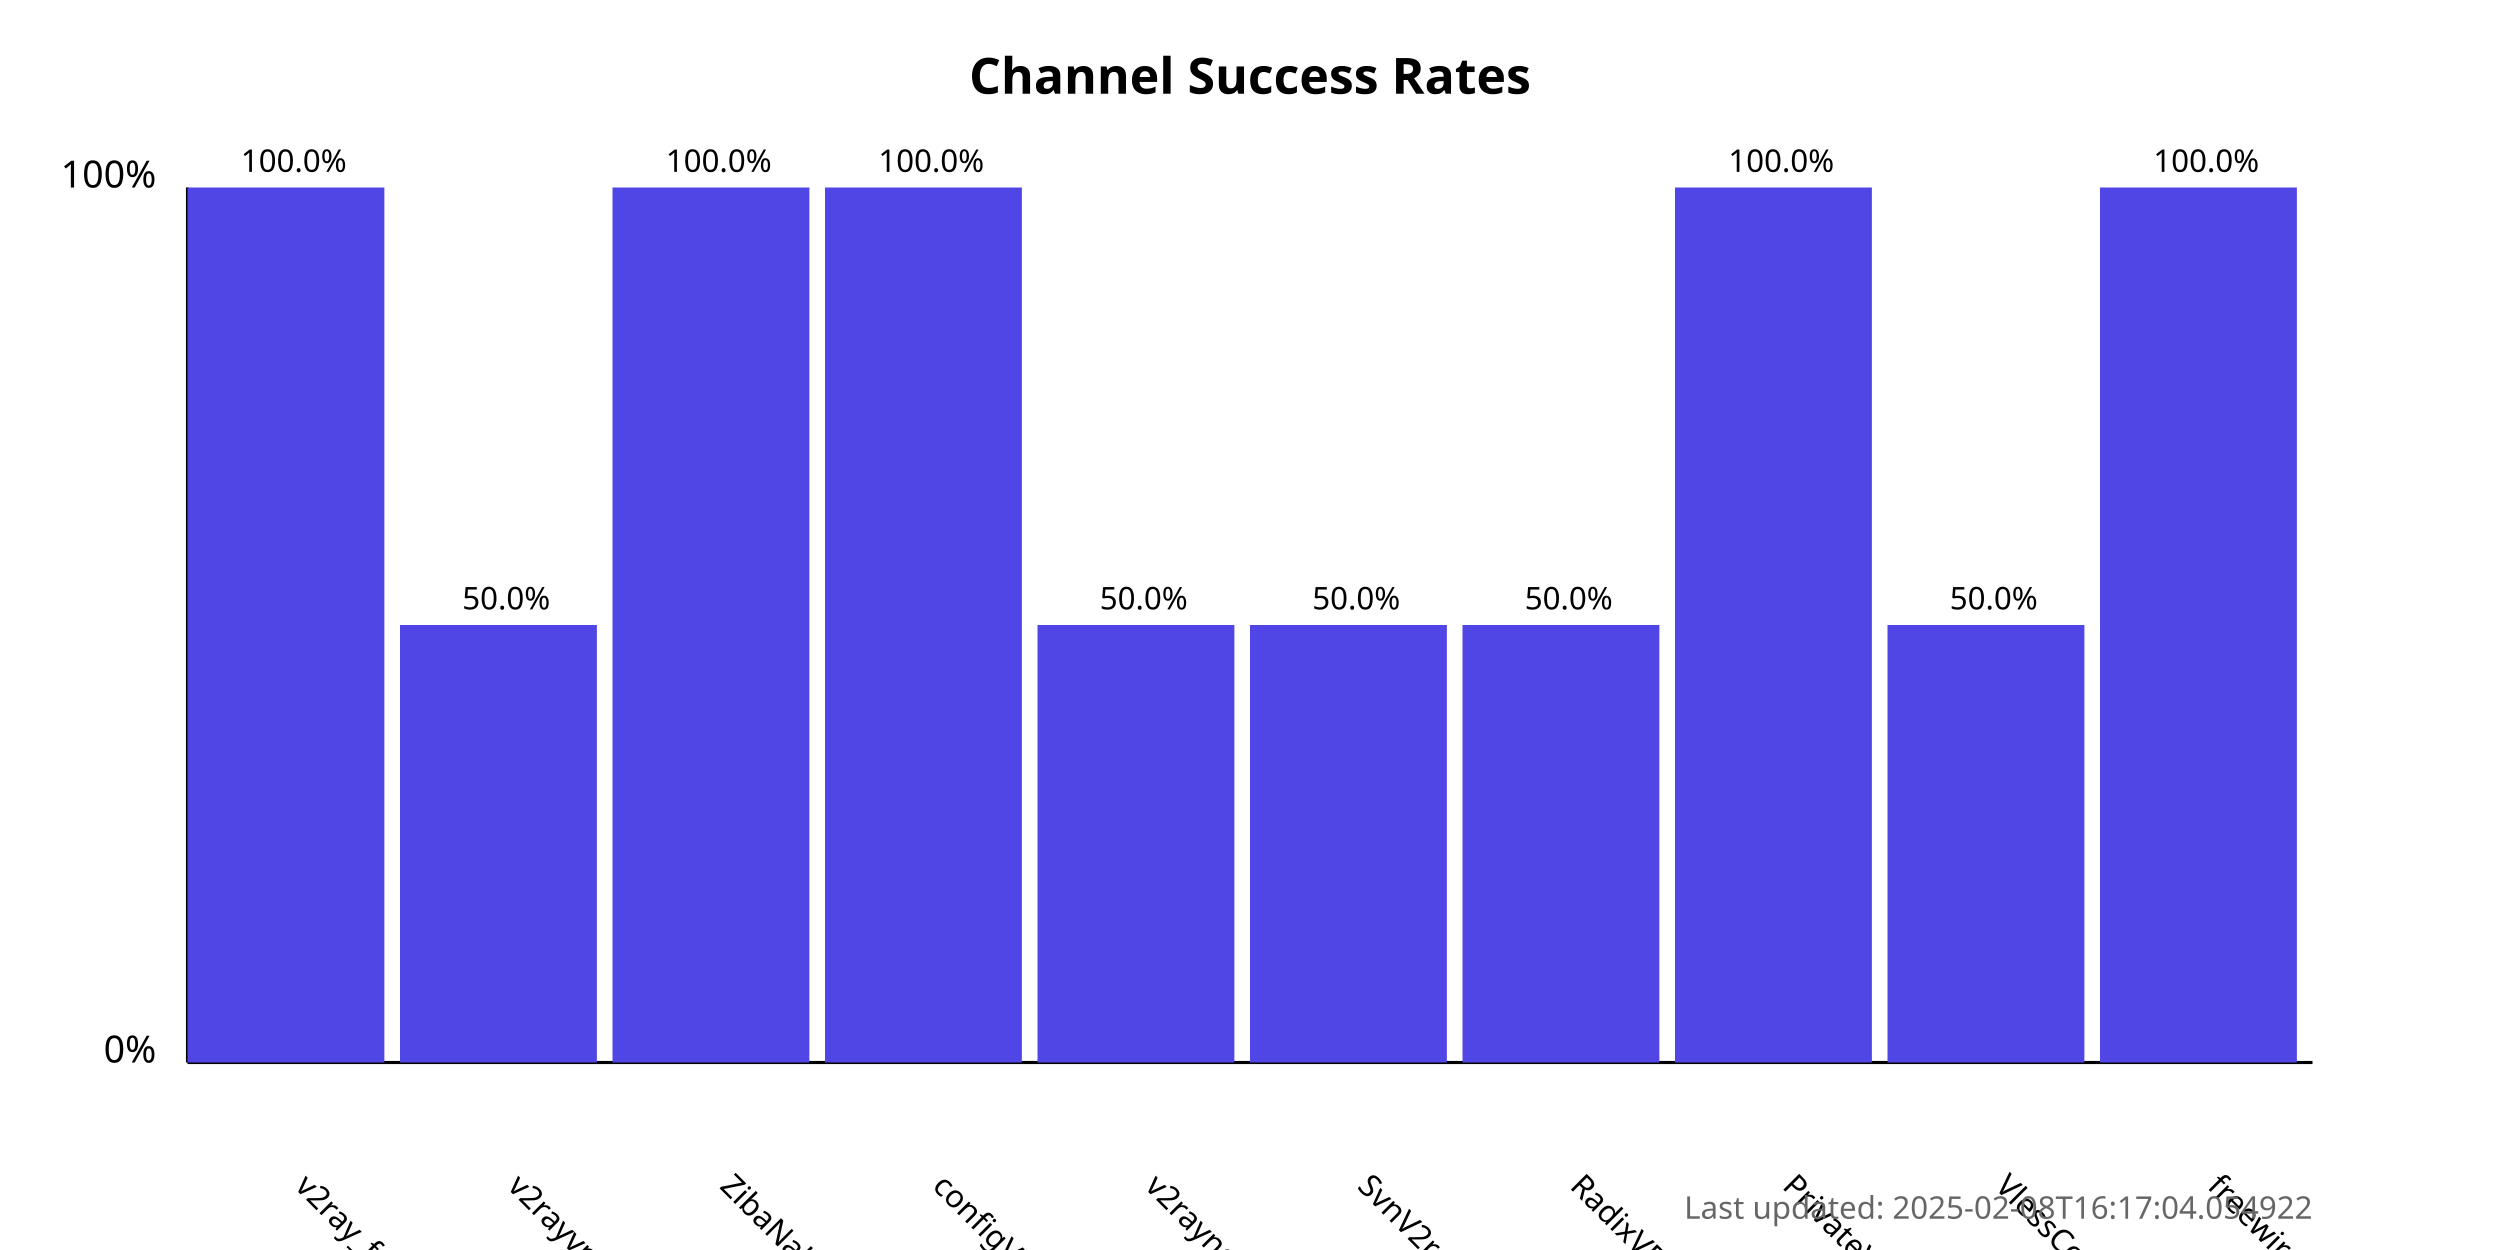
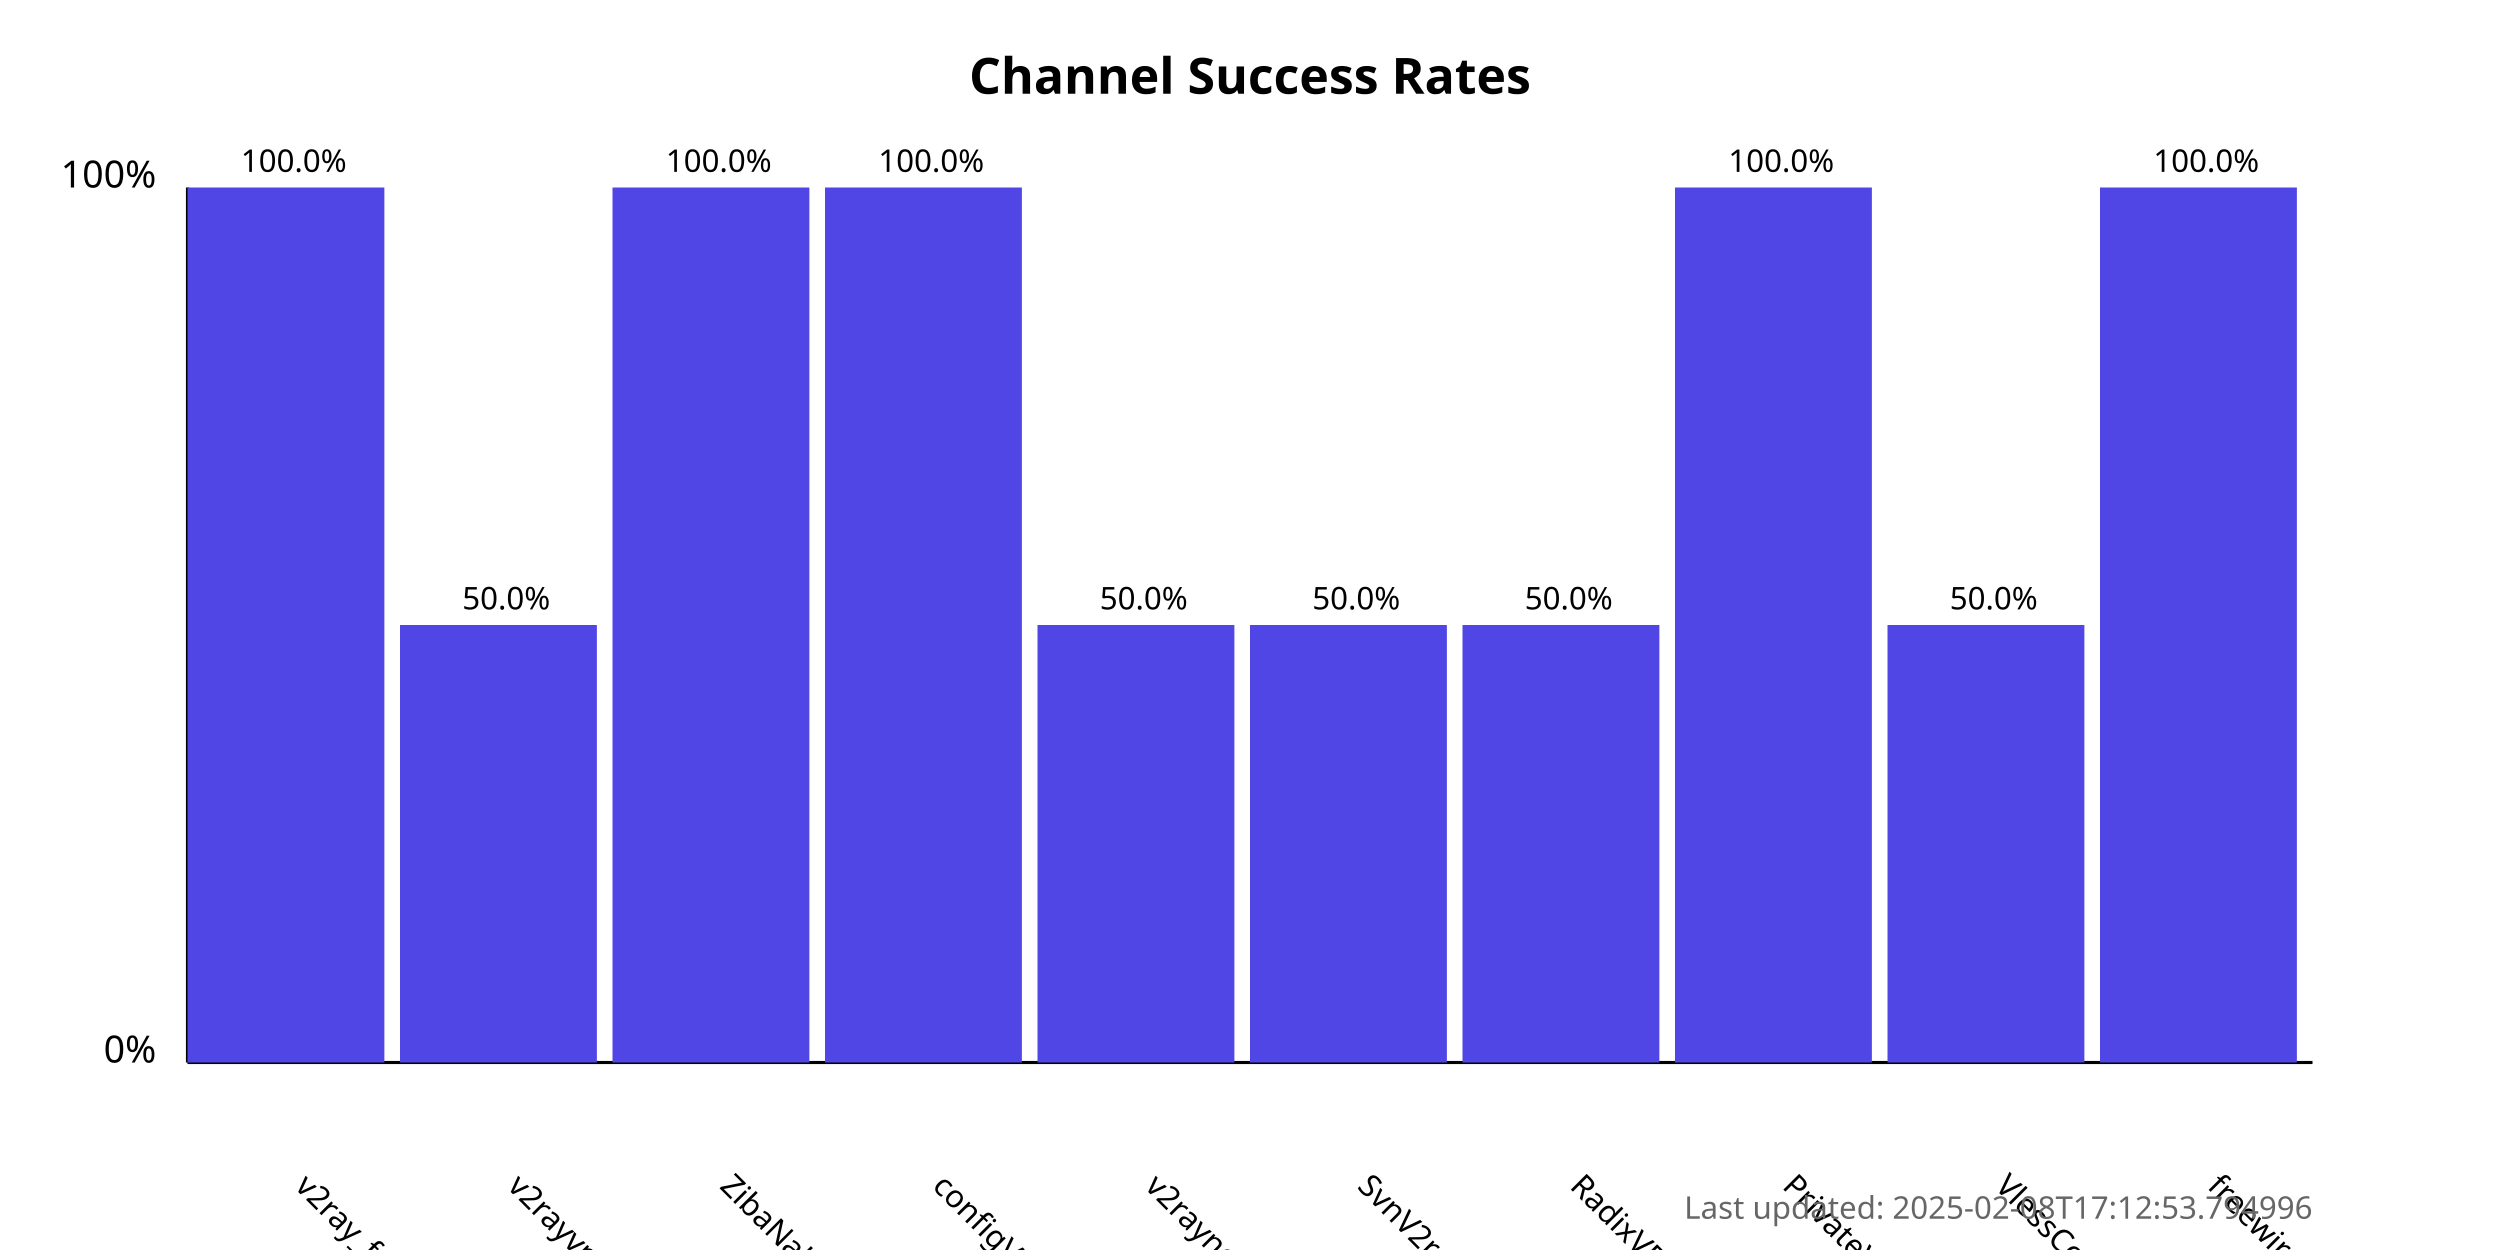
<svg xmlns="http://www.w3.org/2000/svg" width="800" height="400">
  <style>
            .chart-title { font: bold 16px sans-serif; }
            .axis-label { font: 12px sans-serif; }
            .tick-label { font: 10px sans-serif; }
            .bar { fill: #4f46e5; }
            .bar:hover { fill: #6366f1; }
            .timestamp { font: 10px sans-serif; fill: #666; }
        </style>
  <text x="400.0" y="30" text-anchor="middle" class="chart-title">
            Channel Success Rates
        </text>
  <line x1="60" y1="340" x2="60" y2="60" stroke="black" stroke-width="1" />
  <line x1="60" y1="340" x2="740" y2="340" stroke="black" stroke-width="1" />
  <text x="50" y="340" text-anchor="end" class="axis-label">0%</text>
  <text x="50" y="60" text-anchor="end" class="axis-label">100%</text>
  <g>
    <rect x="60" y="60.0" width="63.0" height="280.0" class="bar" />
    <text x="94.0" y="380" transform="rotate(45, 94.0, 380)" text-anchor="start" class="tick-label">
                v2ray_free_conf
            </text>
    <text x="94.0" y="55.0" text-anchor="middle" class="tick-label">
                100.0%
            </text>
  </g>
  <g>
    <rect x="128.0" y="200.0" width="63.0" height="140.0" class="bar" />
    <text x="162.0" y="380" transform="rotate(45, 162.0, 380)" text-anchor="start" class="tick-label">
                v2rayvpno
            </text>
    <text x="162.0" y="195.0" text-anchor="middle" class="tick-label">
                50.0%
            </text>
  </g>
  <g>
    <rect x="196.0" y="60.0" width="63.0" height="280.0" class="bar" />
    <text x="230.0" y="380" transform="rotate(45, 230.0, 380)" text-anchor="start" class="tick-label">
                ZibaNabz
            </text>
    <text x="230.0" y="55.0" text-anchor="middle" class="tick-label">
                100.0%
            </text>
  </g>
  <g>
    <rect x="264.0" y="60.0" width="63.0" height="280.0" class="bar" />
    <text x="298.0" y="380" transform="rotate(45, 298.0, 380)" text-anchor="start" class="tick-label">
                configV2rayForFree
            </text>
    <text x="298.0" y="55.0" text-anchor="middle" class="tick-label">
                100.0%
            </text>
  </g>
  <g>
    <rect x="332.0" y="200.0" width="63.0" height="140.0" class="bar" />
    <text x="366.0" y="380" transform="rotate(45, 366.0, 380)" text-anchor="start" class="tick-label">
                v2rayngvpn
            </text>
    <text x="366.0" y="195.0" text-anchor="middle" class="tick-label">
                50.0%
            </text>
  </g>
  <g>
    <rect x="400.0" y="200.0" width="63.0" height="140.0" class="bar" />
    <text x="434.0" y="380" transform="rotate(45, 434.0, 380)" text-anchor="start" class="tick-label">
                SvnV2ray
            </text>
    <text x="434.0" y="195.0" text-anchor="middle" class="tick-label">
                50.0%
            </text>
  </g>
  <g>
    <rect x="468.0" y="200.0" width="63.0" height="140.0" class="bar" />
    <text x="502.0" y="380" transform="rotate(45, 502.0, 380)" text-anchor="start" class="tick-label">
                RadixVPN
            </text>
    <text x="502.0" y="195.0" text-anchor="middle" class="tick-label">
                50.0%
            </text>
  </g>
  <g>
    <rect x="536.0" y="60.0" width="63.0" height="280.0" class="bar" />
    <text x="570.0" y="380" transform="rotate(45, 570.0, 380)" text-anchor="start" class="tick-label">
                PrivateVPNs
            </text>
    <text x="570.0" y="55.0" text-anchor="middle" class="tick-label">
                100.0%
            </text>
  </g>
  <g>
    <rect x="604.0" y="200.0" width="63.0" height="140.0" class="bar" />
    <text x="638.0" y="380" transform="rotate(45, 638.0, 380)" text-anchor="start" class="tick-label">
                VlessConfig
            </text>
    <text x="638.0" y="195.0" text-anchor="middle" class="tick-label">
                50.0%
            </text>
  </g>
  <g>
    <rect x="672.0" y="60.0" width="63.0" height="280.0" class="bar" />
    <text x="706.0" y="380" transform="rotate(45, 706.0, 380)" text-anchor="start" class="tick-label">
                freewireguard
            </text>
    <text x="706.0" y="55.0" text-anchor="middle" class="tick-label">
                100.0%
            </text>
  </g>
  <text x="740" y="390" text-anchor="end" class="timestamp">
-             Last updated: 2025-02-08T16:17:04.054922
+             Last updated: 2025-02-08T17:12:53.794996
        </text>
</svg>
